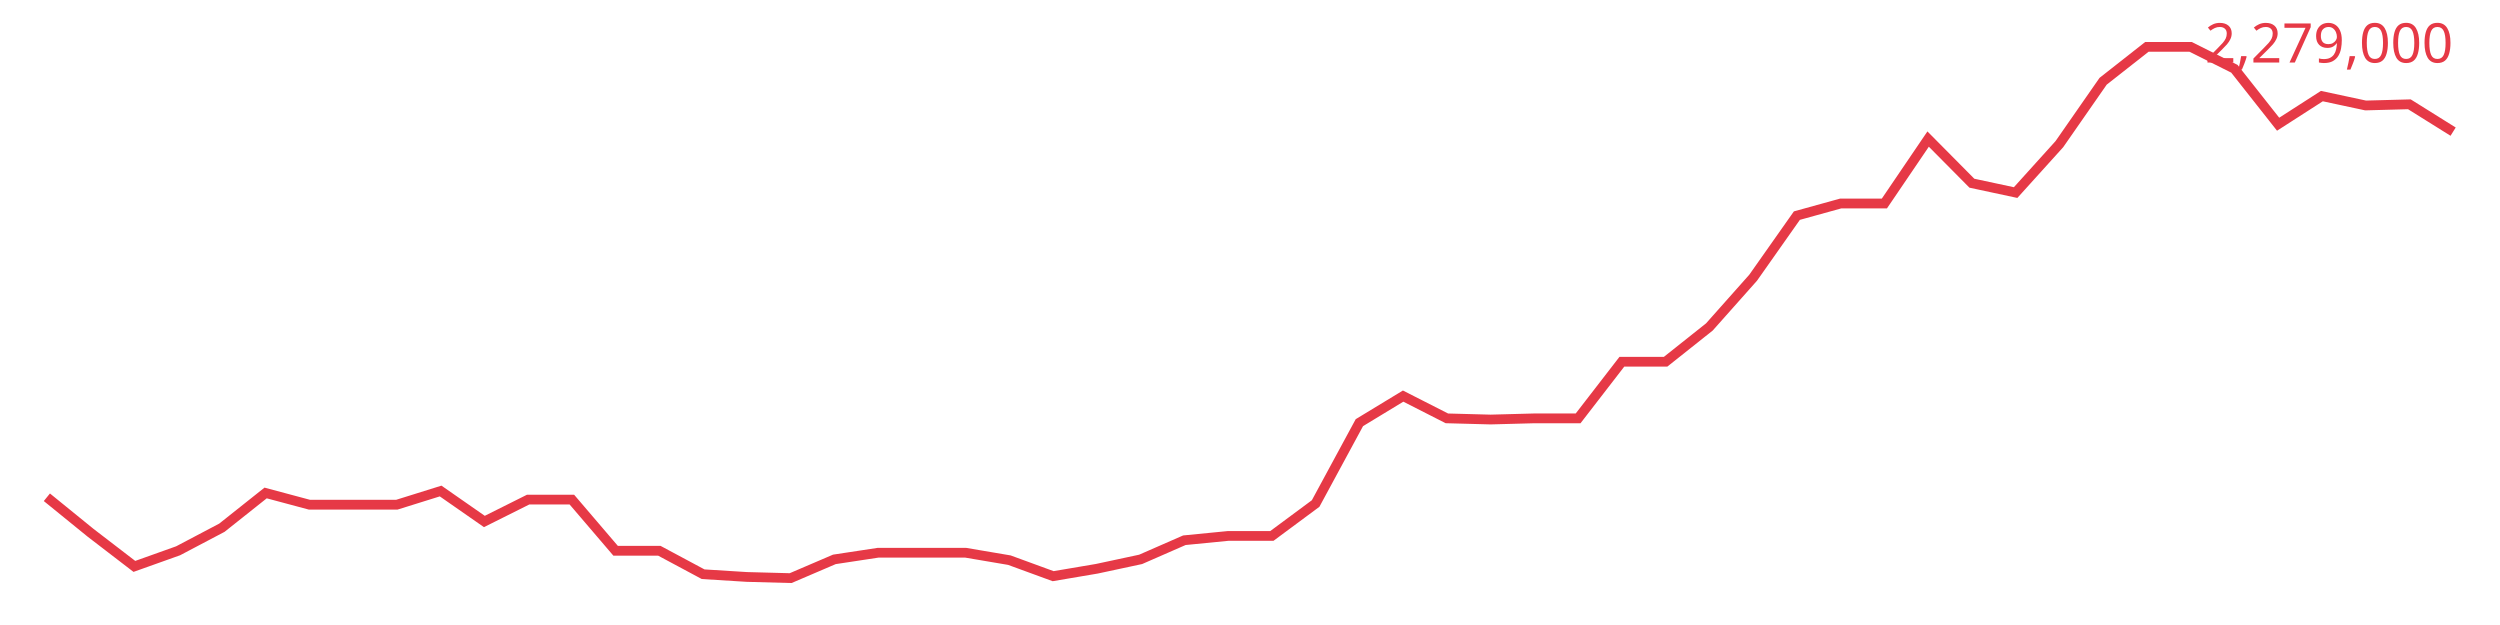
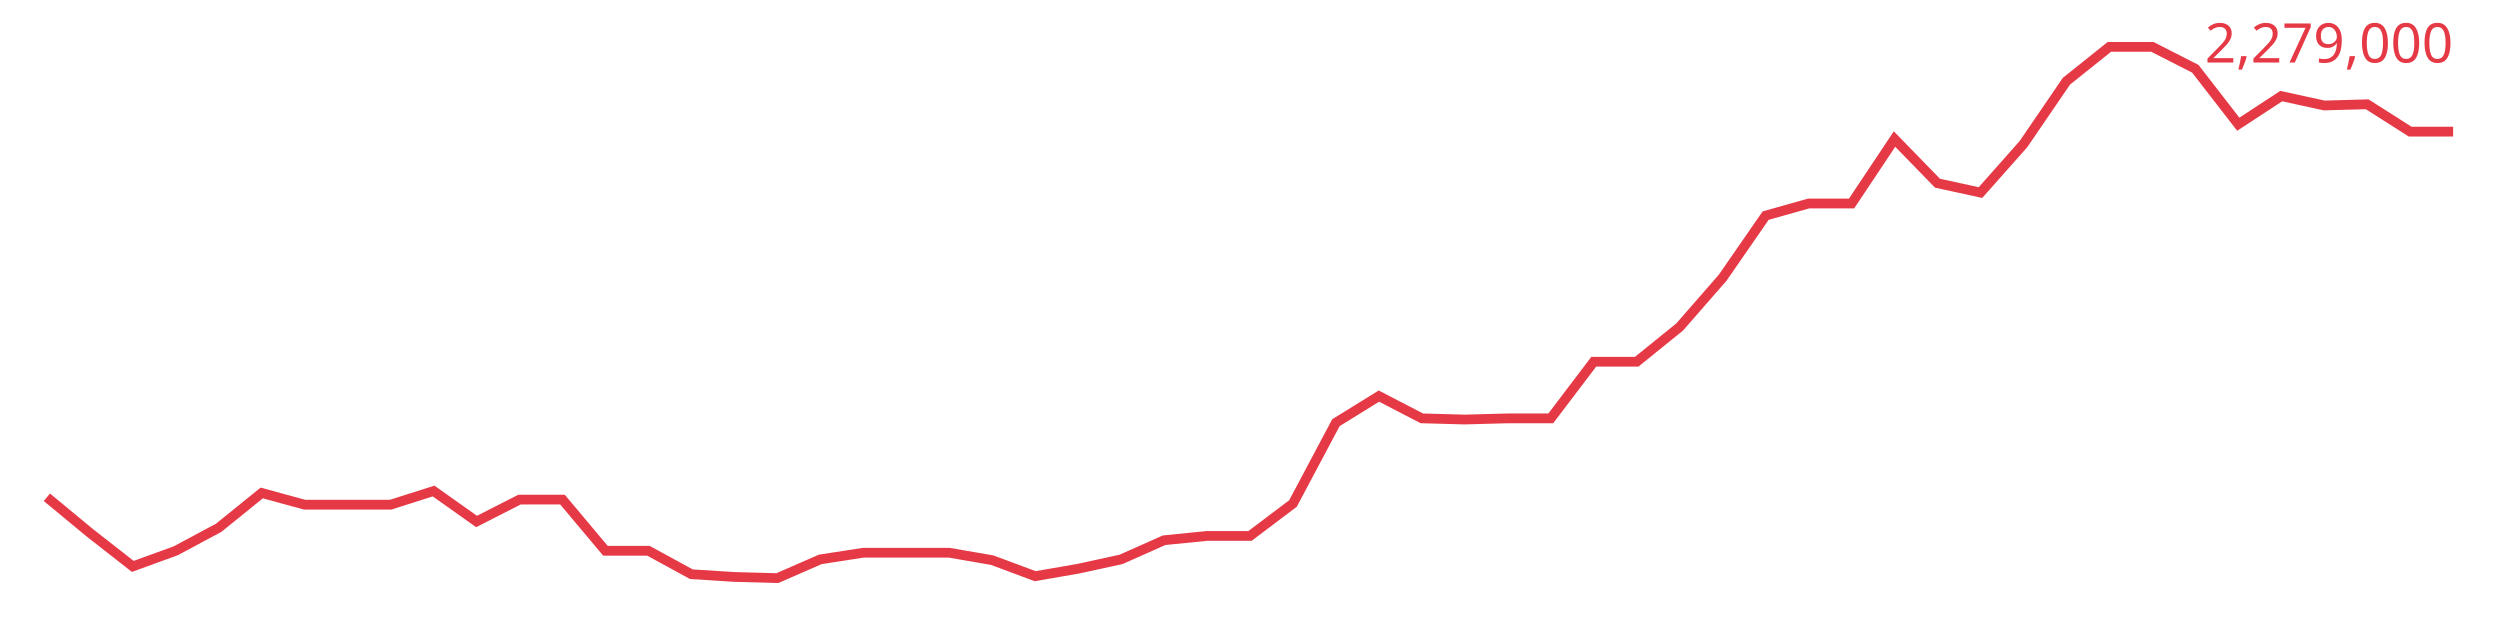
<svg xmlns="http://www.w3.org/2000/svg" viewBox="0 0 640 160" font-family="sans-serif">
-   <polyline fill="none" stroke="#e63946" stroke-width="2.5" points="12.0,127.3 23.2,136.4 34.4,145.0 45.6,141.0 56.8,135.1 68.0,126.2 79.2,129.2 90.4,129.2 101.6,129.2 112.8,125.7 124.0,133.5 135.2,127.9 146.4,127.9 157.6,141.0 168.8,141.0 180.0,147.0 191.2,147.7 202.4,148.0 213.6,143.2 224.8,141.5 236.0,141.5 247.2,141.5 258.4,143.4 269.6,147.5 280.8,145.6 292.0,143.2 303.2,138.3 314.4,137.2 325.6,137.2 336.8,128.9 348.0,108.2 359.2,101.4 370.4,107.1 381.6,107.4 392.8,107.1 404.0,107.1 415.2,92.6 426.4,92.6 437.6,83.7 448.8,71.1 460.0,55.2 471.2,52.1 482.4,52.1 493.6,35.6 504.8,46.9 516.0,49.3 527.2,36.9 538.4,20.8 549.6,12.0 560.8,12.0 572.0,17.6 583.2,31.8 594.4,24.6 605.6,27.0 616.8,26.7 628.0,33.7" />
+   <polyline fill="none" stroke="#e63946" stroke-width="2.5" points="12.0,127.3 23.0,136.4 34.0,145.0 45.0,141.0 56.0,135.1 67.0,126.2 78.0,129.2 89.0,129.2 100.0,129.2 111.0,125.7 122.0,133.5 133.0,127.9 144.0,127.9 155.0,141.0 166.0,141.0 177.0,147.0 188.0,147.7 199.0,148.0 210.0,143.2 221.0,141.5 232.0,141.5 243.0,141.5 254.0,143.4 265.0,147.5 276.0,145.6 287.0,143.2 298.0,138.3 309.0,137.2 320.0,137.2 331.0,128.9 342.0,108.2 353.0,101.4 364.0,107.1 375.0,107.4 386.0,107.1 397.0,107.1 408.0,92.6 419.0,92.6 430.0,83.7 441.0,71.1 452.0,55.2 463.0,52.1 474.0,52.1 485.0,35.6 496.0,46.9 507.0,49.3 518.0,36.9 529.0,20.8 540.0,12.0 551.0,12.0 562.0,17.6 573.0,31.8 584.0,24.6 595.0,27.0 606.0,26.7 617.0,33.7 628.0,33.7" />
  <text x="628" y="16" text-anchor="end" font-size="14" fill="#e63946">2,279,000</text>
</svg>
